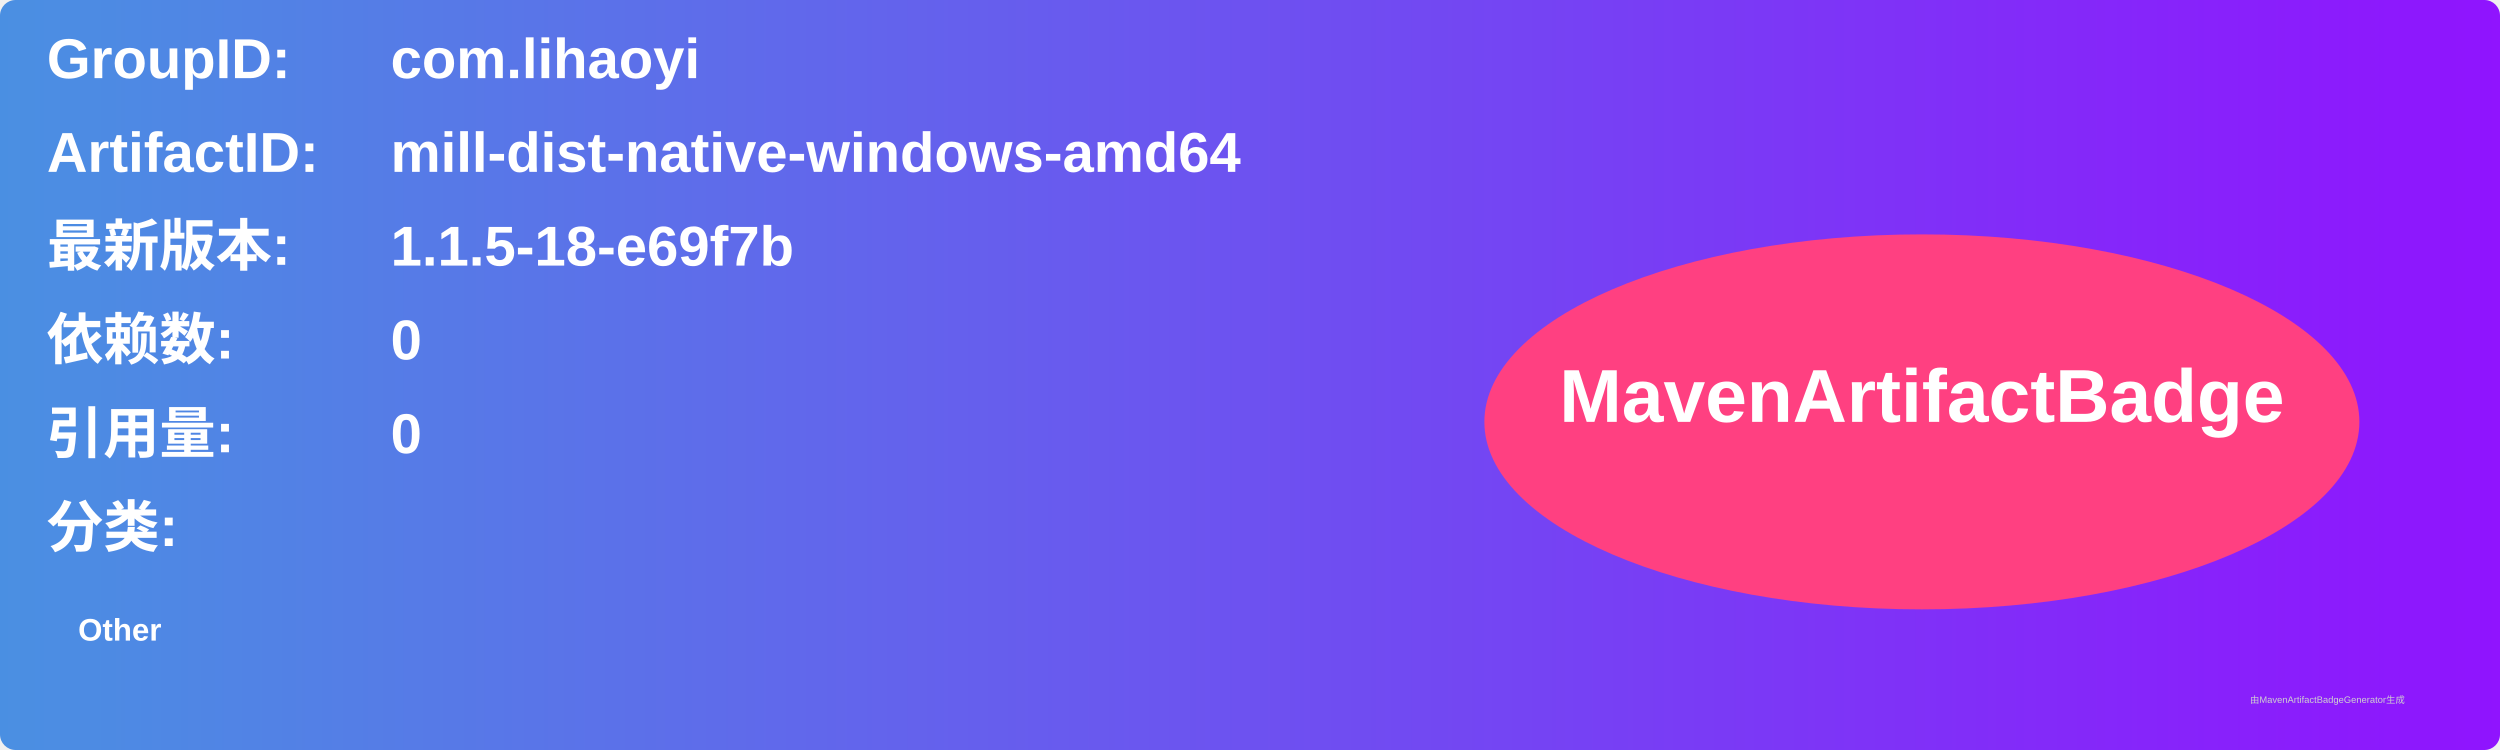
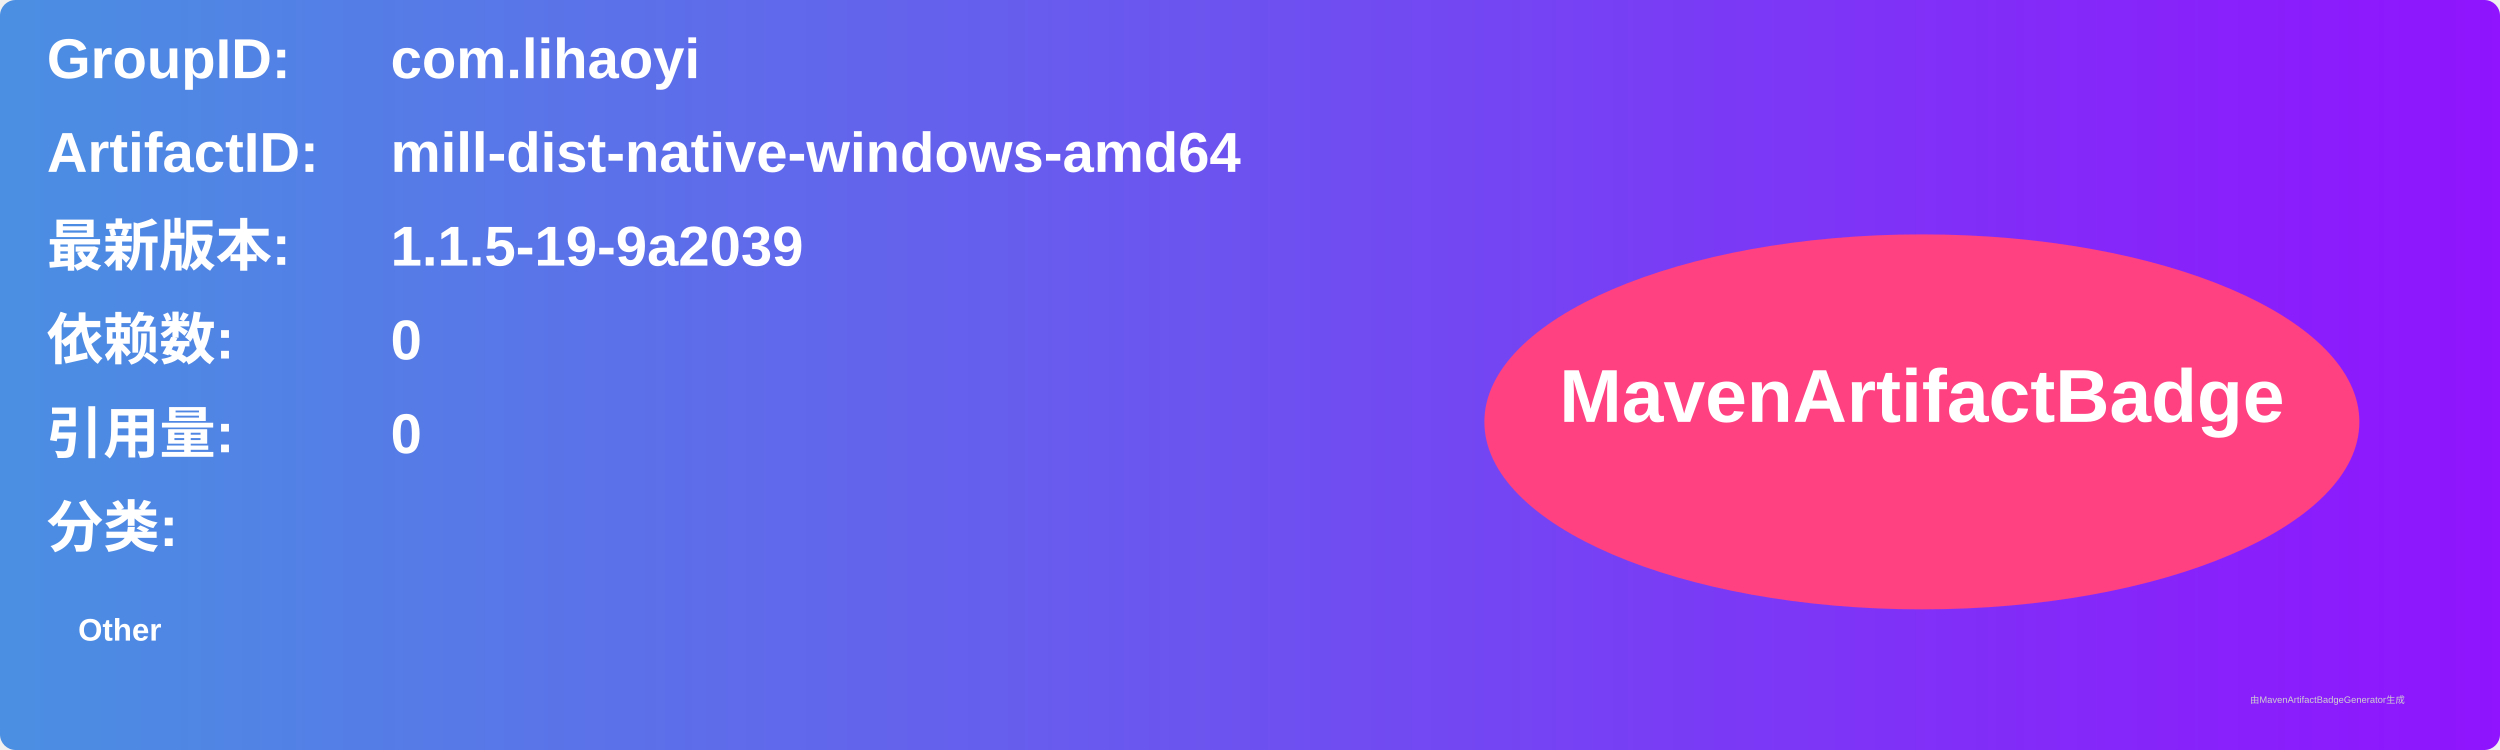
<svg xmlns="http://www.w3.org/2000/svg" width="800" height="240" viewBox="0 0 800 240">
  <linearGradient id="grad" x1="0%" y1="0%" x2="100%" y2="0%">
    <stop offset="0%" stop-color="#4a90e2" />
    <stop offset="100%" stop-color="#9013fe" />
  </linearGradient>
  <rect width="100%" height="100%" rx="5" ry="5" fill="url(#grad)" />
  <g transform="translate(15, 15)">
    <text x="0" y="10" font-family="Arial" font-size="18" fill="white" font-weight="bold" width="260">GroupID:</text>
    <text x="110" y="10" font-family="Arial" font-size="18" fill="white" font-weight="bold" width="460">com.lihaoyi</text>
    <text x="0" y="40" font-family="Arial" font-size="18" fill="white" font-weight="bold" width="260">ArtifactID:</text>
    <text x="110" y="40" font-family="Arial" font-size="18" fill="white" font-weight="bold" width="460">mill-dist-native-windows-amd64</text>
    <text x="0" y="70" font-family="Arial" font-size="18" fill="white" font-weight="bold">最新版本:</text>
    <text x="110" y="70" font-family="Arial" font-size="18" fill="white" font-weight="bold">
-       <tspan font-weight="bold">1.1.5-18-e69f7b</tspan>
+       <tspan font-weight="bold">1.1.5-19-9a2039</tspan>
    </text>
    <text x="0" y="100" font-family="Arial" font-size="18" fill="white" font-weight="bold">依赖数: </text>
    <text x="110" y="100" font-family="Arial" font-size="18" fill="white">
      <tspan font-weight="bold">0</tspan>
    </text>
    <text x="0" y="130" font-family="Arial" font-size="18" fill="white" font-weight="bold">引用量: </text>
    <text x="110" y="130" font-family="Arial" font-size="18" fill="white">
      <tspan font-weight="bold">0</tspan>
    </text>
    <text x="0" y="160" font-family="Arial" font-size="18" fill="white" font-weight="bold">分类:</text>
    <text x="10" y="190" font-family="Arial" font-size="10" fill="white">
      <tspan font-weight="bold">Other</tspan>
    </text>
    <ellipse cx="600" cy="120" rx="140" ry="60" fill="#ff4081" />
    <text x="600" y="120" text-anchor="middle" font-family="Arial" font-size="24" fill="white" font-weight="bold">MavenArtifactBadge</text>
  </g>
  <text x="720" y="225" font-family="Arial" font-size="3" fill="#d0d0d0">由MavenArtifactBadgeGenerator生成</text>
</svg>
